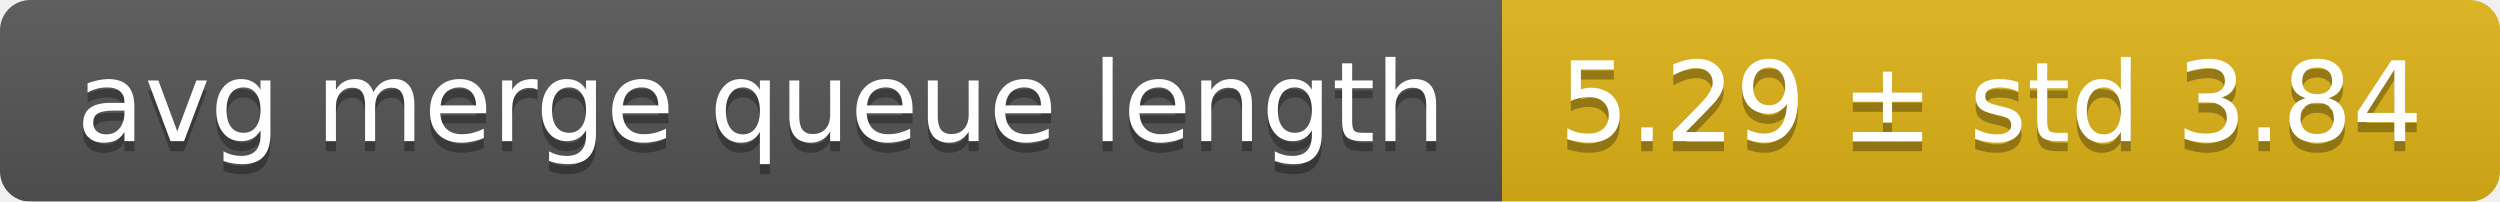
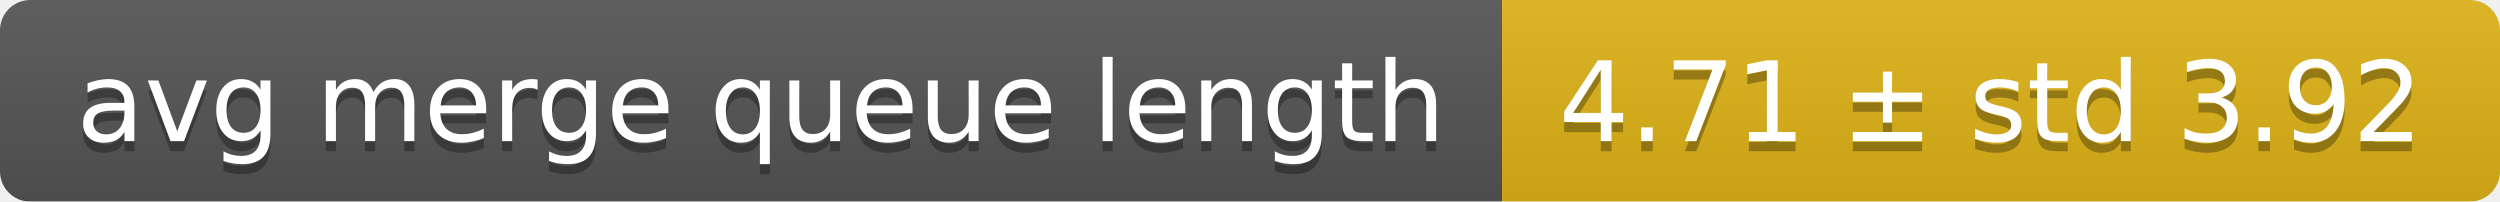
<svg xmlns="http://www.w3.org/2000/svg" width="248" height="20">
  <linearGradient id="smooth" x2="0" y2="100%">
    <stop offset="0" stop-color="#bbb" stop-opacity=".1" />
    <stop offset="1" stop-opacity=".1" />
  </linearGradient>
  <mask id="round">
    <rect width="248" height="20" rx="3" fill="#fff" />
  </mask>
  <g mask="url(#round)">
    <rect width="149" height="20" fill="#555" />
    <rect x="149" width="99" height="20" fill="#dfb317" />
    <rect width="248" height="20" fill="url(#smooth)" />
  </g>
  <g fill="#fff" text-anchor="middle" font-family="DejaVu Sans,Verdana,Geneva,sans-serif" font-size="11">
    <text x="75.5" y="15" fill="#010101" fill-opacity=".3">avg merge queue length</text>
    <text x="75.5" y="14">avg merge queue length</text>
-     <text x="197.5" y="15" fill="#010101" fill-opacity=".3">5.29 ± std 3.84</text>
-     <text x="197.5" y="14">5.29 ± std 3.84</text>
+     <text x="197.5" y="15" fill="#010101" fill-opacity=".3">4.71 ± std 3.92</text>
+     <text x="197.5" y="14">4.71 ± std 3.92</text>
  </g>
</svg>
